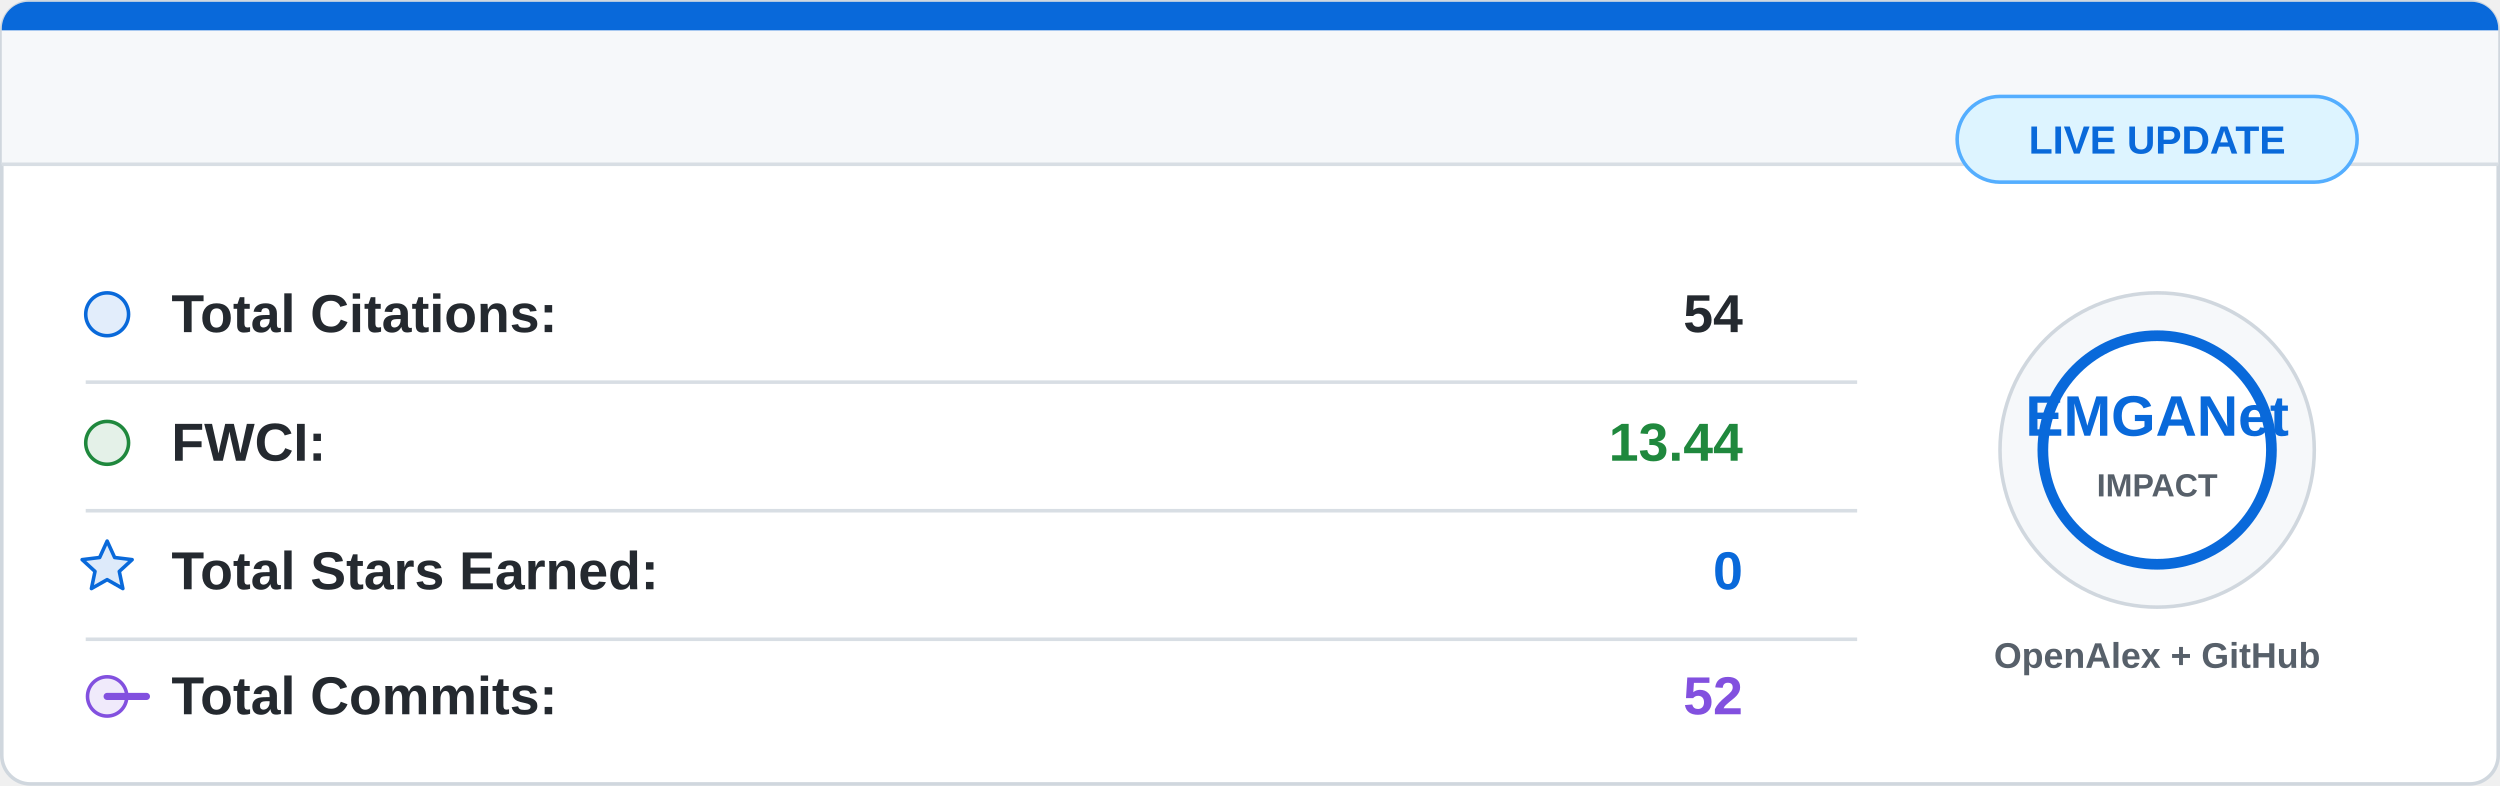
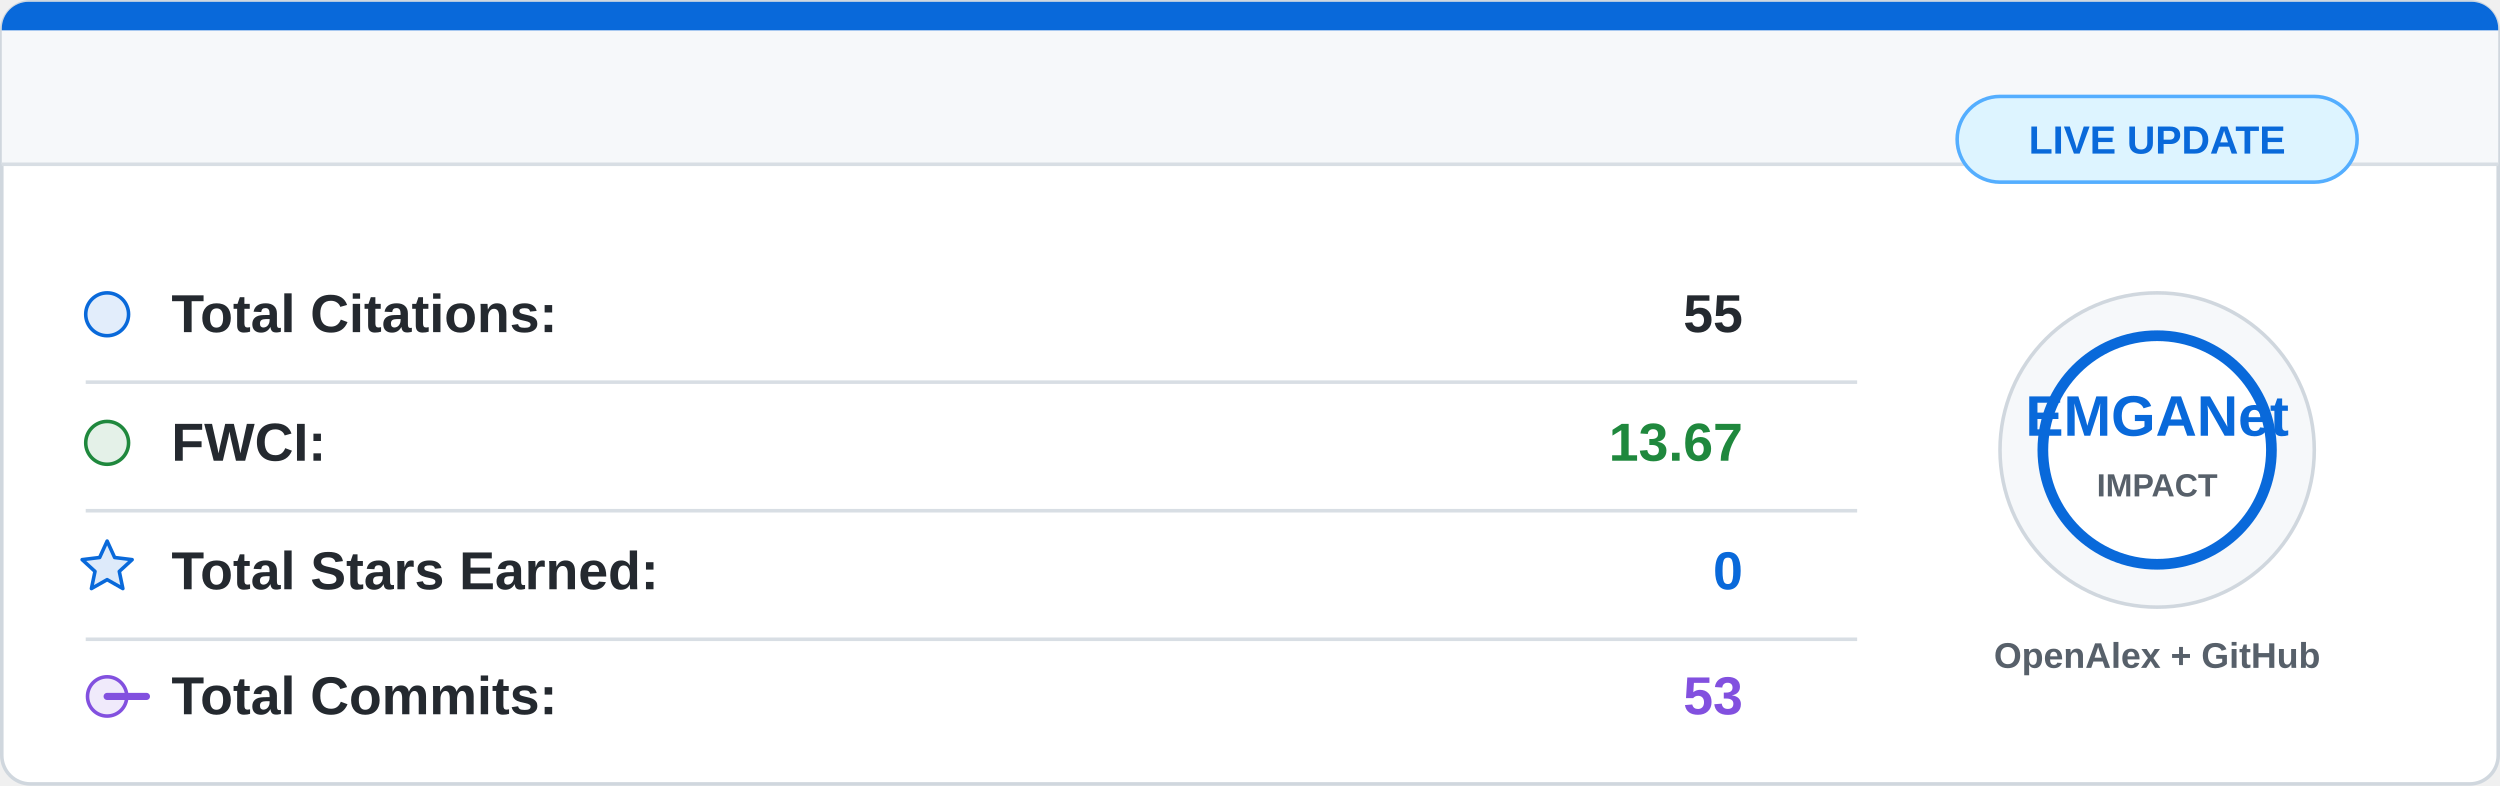
<svg xmlns="http://www.w3.org/2000/svg" width="700" height="220" viewBox="0 0 700 220">
  <rect x="0.5" y="0.5" width="699" height="219" rx="8" fill="#ffffff" stroke="#d0d7de" />
  <path d="M8 0.5 H692 A7.5 7.5 0 0 1 699.5 8 V46 H0.5 V8 A7.5 7.5 0 0 1 8 0.5 Z" fill="#f6f8fa" />
  <path d="M8 0.5 H692 A7.5 7.5 0 0 1 699.5 8 V8.5 H0.5 V8 A7.5 7.5 0 0 1 8 0.5 Z" fill="#0969da" />
  <line x1="0.5" y1="46" x2="699.5" y2="46" stroke="#d8dee4" />
  <g font-family="Segoe UI, Arial, sans-serif" font-size="15">
    <circle cx="30" cy="88" r="6" fill="#0969da" fill-opacity="0.12" stroke="#0969da" />
    <text x="48" y="93" fill="#24292f" font-weight="600">Total Citations:</text>
-     <text x="488" y="93" fill="#24292f" font-weight="700" text-anchor="end">54</text>
+     <text x="488" y="93" fill="#24292f" font-weight="700" text-anchor="end">55</text>
    <line x1="24" y1="107" x2="520" y2="107" stroke="#d8dee4" />
    <circle cx="30" cy="124" r="6" fill="#1f883d" fill-opacity="0.12" stroke="#1f883d" />
    <text x="48" y="129" fill="#24292f" font-weight="600">FWCI:</text>
-     <text x="488" y="129" fill="#1f883d" font-weight="700" text-anchor="end">13.44</text>
+     <text x="488" y="129" fill="#1f883d" font-weight="700" text-anchor="end">13.67</text>
    <line x1="24" y1="143" x2="520" y2="143" stroke="#d8dee4" />
    <path d="M30 151.5 L32.1 156.1 L37 156.7 L33.4 160 L34.4 164.8 L30 162.3 L25.6 164.8 L26.6 160 L23 156.7 L27.9 156.1 Z" fill="#0969da" fill-opacity="0.14" stroke="#0969da" stroke-linejoin="round" />
    <text x="48" y="165" fill="#24292f" font-weight="600">Total Stars Earned:</text>
    <text x="488" y="165" fill="#0969da" font-weight="700" text-anchor="end">0</text>
    <line x1="24" y1="179" x2="520" y2="179" stroke="#d8dee4" />
    <circle cx="30" cy="195" r="5.5" fill="#8250df" fill-opacity="0.12" stroke="#8250df" />
    <path d="M41 195 H30" stroke="#8250df" stroke-width="2" stroke-linecap="round" />
    <text x="48" y="200" fill="#24292f" font-weight="600">Total Commits:</text>
-     <text x="488" y="200" fill="#8250df" font-weight="700" text-anchor="end">52</text>
+     <text x="488" y="200" fill="#8250df" font-weight="700" text-anchor="end">53</text>
  </g>
  <circle cx="604" cy="126" r="44" fill="#f6f8fa" stroke="#d0d7de" />
  <circle cx="604" cy="126" r="32" fill="#ffffff" stroke="#0969da" stroke-width="3" />
  <text x="604" y="122" fill="#0969da" font-family="Segoe UI, Arial, sans-serif" font-size="16" font-weight="800" text-anchor="middle">
    EMGANet
  </text>
  <text x="604" y="139" fill="#57606a" font-family="Segoe UI, Arial, sans-serif" font-size="9" font-weight="700" text-anchor="middle">
    IMPACT
  </text>
  <text x="604" y="187" fill="#57606a" font-family="Segoe UI, Arial, sans-serif" font-size="10" font-weight="600" text-anchor="middle">
    OpenAlex + GitHub
  </text>
  <rect x="548" y="27" width="112" height="24" rx="12" fill="#ddf4ff" stroke="#54aeff" />
  <text x="604" y="43" fill="#0969da" font-family="Segoe UI, Arial, sans-serif" font-size="11" font-weight="700" text-anchor="middle">
    LIVE UPDATE
  </text>
</svg>
